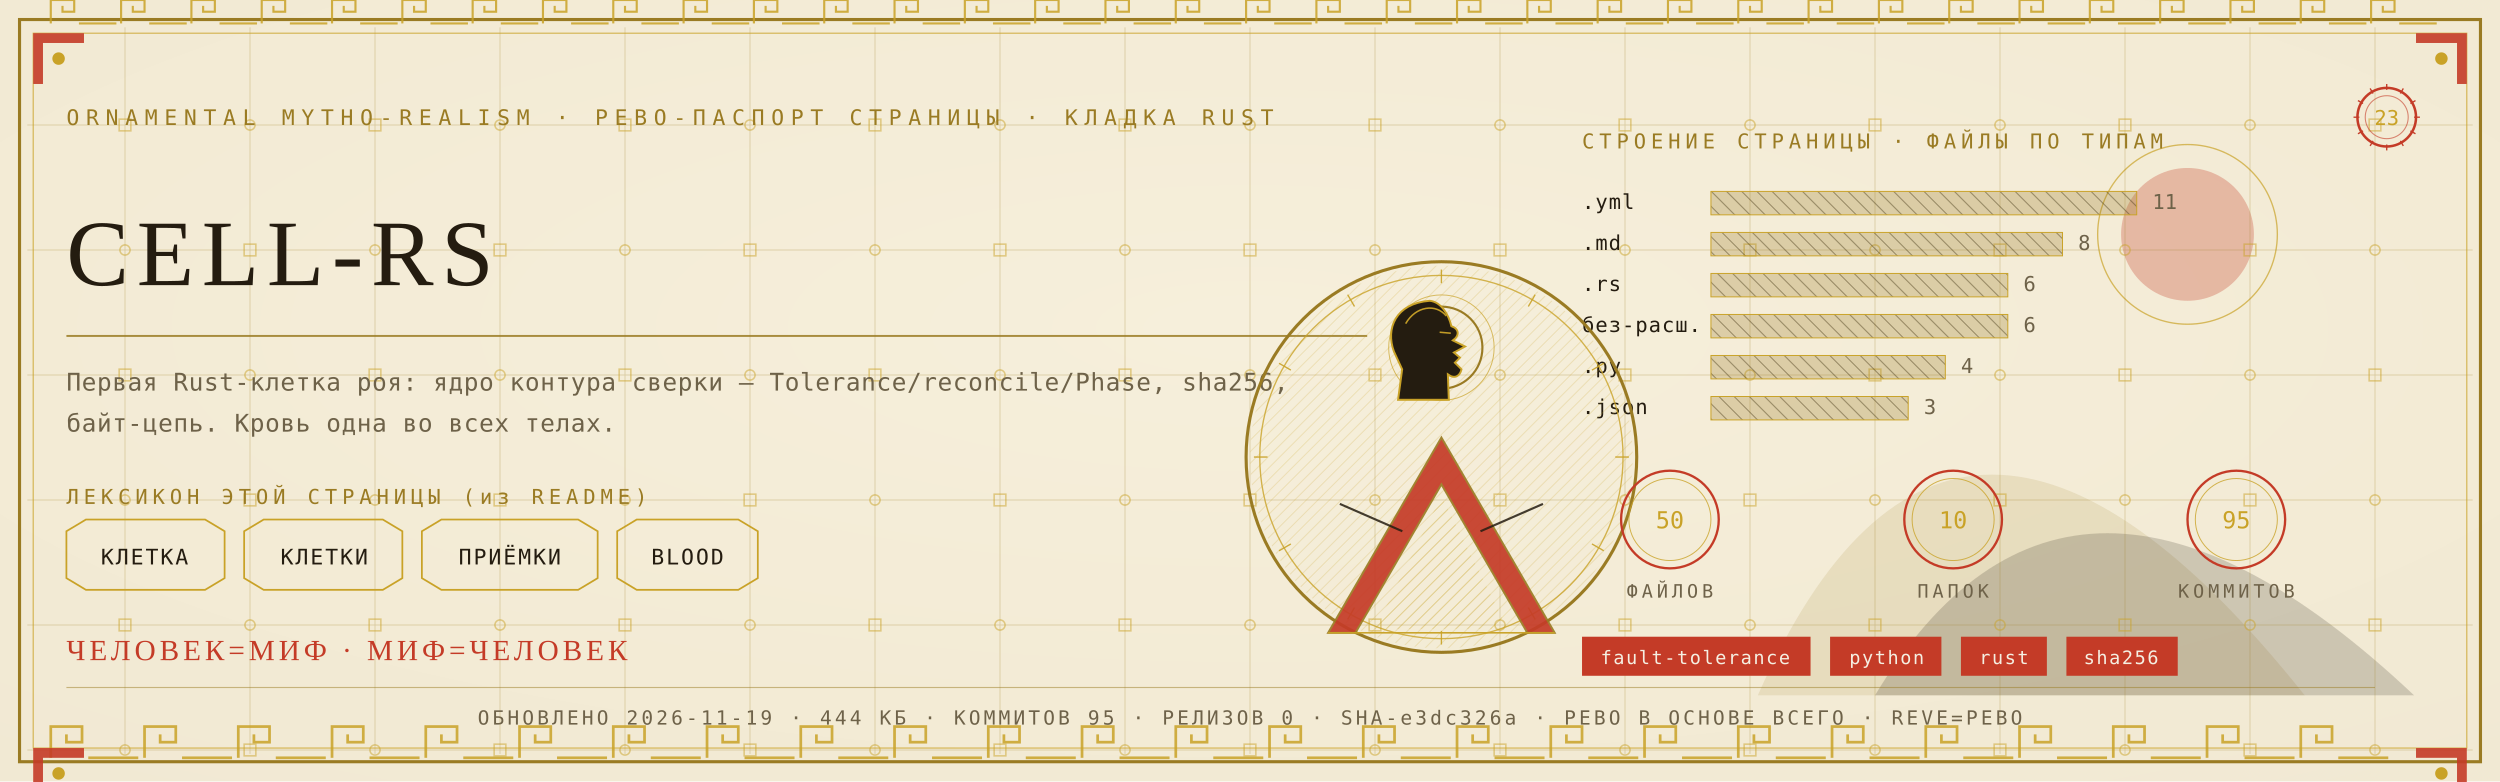
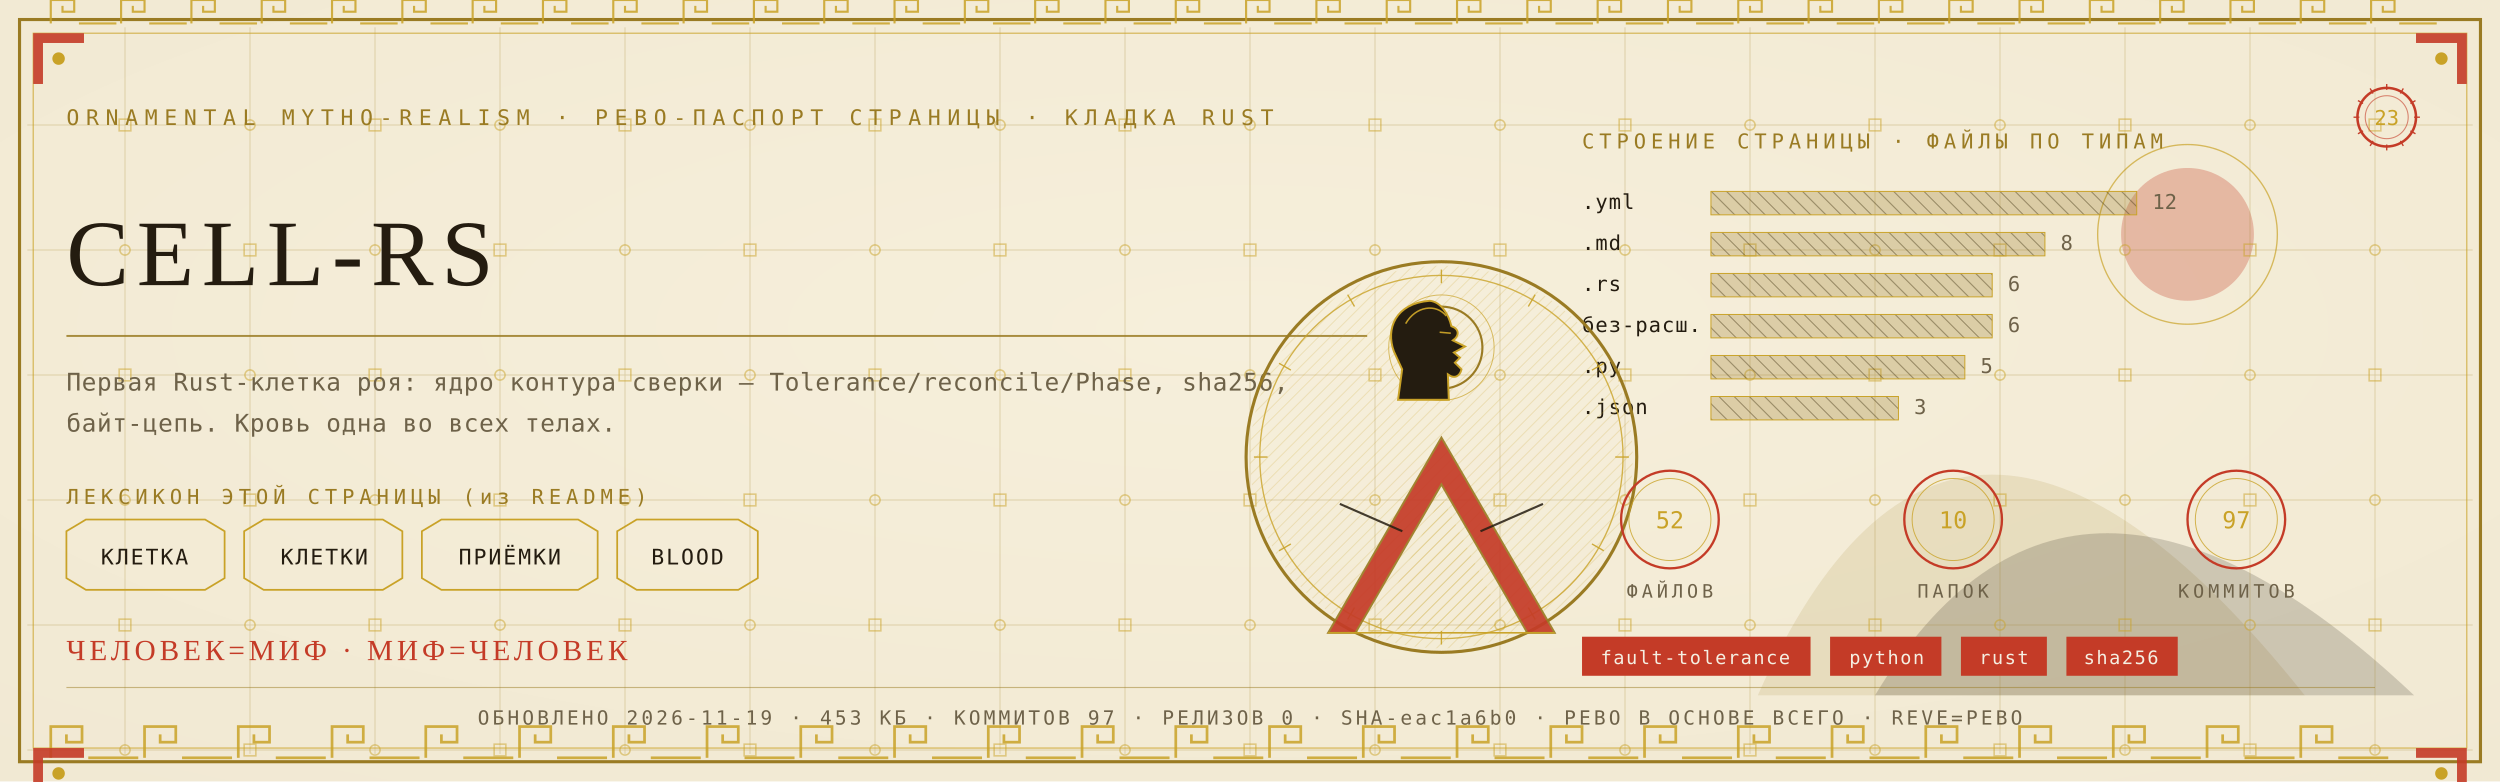
<svg xmlns="http://www.w3.org/2000/svg" viewBox="0 0 1280 400" width="1280" height="400">
  <defs>
    <radialGradient id="rp23" cx="0.5" cy="0.42" r="1.1">
      <stop offset="0" stop-color="#F6EFDC" />
      <stop offset="1" stop-color="#EFE6CF" />
    </radialGradient>
    <pattern id="hatchm" width="4.2" height="4.2" patternUnits="userSpaceOnUse" patternTransform="rotate(45)">
      <rect width="4.2" height="4.2" fill="none" />
      <line x1="0" y1="0" x2="0" y2="4.2" stroke="#C9A227" stroke-width="0.5" />
    </pattern>
    <pattern id="hatchv" width="5.5" height="5.5" patternUnits="userSpaceOnUse" patternTransform="rotate(-45)">
      <rect width="5.5" height="5.5" fill="none" />
      <line x1="0" y1="0" x2="0" y2="5.5" stroke="#241C10" stroke-width="0.5" />
    </pattern>
  </defs>
  <rect width="1280" height="400" fill="#EFE6CF" />
  <rect width="1280" height="400" fill="url(#rp23)" opacity="0.94" />
  <path d="M 900 356 Q 1000 130 1180 356 Z" fill="#9A7B23" opacity="0.14" />
  <path d="M 960 356 Q 1060 190 1236 356 Z" fill="#241C10" opacity="0.18" />
  <circle cx="1120" cy="120" r="34" fill="#C43B27" opacity="0.30" />
  <circle cx="1120" cy="120" r="46" fill="none" stroke="#C9A227" stroke-width="0.7" opacity="0.7" />
  <g stroke="#9A7B23" stroke-width="0.45" opacity="0.30">
    <line x1="64" y1="14" x2="64" y2="386" />
    <line x1="128" y1="14" x2="128" y2="386" />
    <line x1="192" y1="14" x2="192" y2="386" />
    <line x1="256" y1="14" x2="256" y2="386" />
    <line x1="320" y1="14" x2="320" y2="386" />
    <line x1="384" y1="14" x2="384" y2="386" />
    <line x1="448" y1="14" x2="448" y2="386" />
    <line x1="512" y1="14" x2="512" y2="386" />
    <line x1="576" y1="14" x2="576" y2="386" />
    <line x1="640" y1="14" x2="640" y2="386" />
    <line x1="704" y1="14" x2="704" y2="386" />
    <line x1="768" y1="14" x2="768" y2="386" />
    <line x1="832" y1="14" x2="832" y2="386" />
    <line x1="896" y1="14" x2="896" y2="386" />
    <line x1="960" y1="14" x2="960" y2="386" />
    <line x1="1024" y1="14" x2="1024" y2="386" />
    <line x1="1088" y1="14" x2="1088" y2="386" />
    <line x1="1152" y1="14" x2="1152" y2="386" />
    <line x1="1216" y1="14" x2="1216" y2="386" />
    <line x1="14" y1="64" x2="1266" y2="64" />
    <line x1="14" y1="128" x2="1266" y2="128" />
    <line x1="14" y1="192" x2="1266" y2="192" />
    <line x1="14" y1="256" x2="1266" y2="256" />
    <line x1="14" y1="320" x2="1266" y2="320" />
    <line x1="14" y1="384" x2="1266" y2="384" />
  </g>
  <g fill="none" stroke="#C9A227" stroke-width="0.8" opacity="0.5">
    <rect x="61" y="61" width="6" height="6" />
    <circle cx="64" cy="128" r="2.6" />
    <rect x="61" y="189" width="6" height="6" />
    <circle cx="64" cy="256" r="2.6" />
    <rect x="61" y="317" width="6" height="6" />
    <circle cx="64" cy="384" r="2.6" />
    <circle cx="128" cy="64" r="2.6" />
    <rect x="125" y="125" width="6" height="6" />
    <circle cx="128" cy="192" r="2.6" />
    <rect x="125" y="253" width="6" height="6" />
    <circle cx="128" cy="320" r="2.6" />
    <rect x="125" y="381" width="6" height="6" />
    <rect x="189" y="61" width="6" height="6" />
    <circle cx="192" cy="128" r="2.6" />
    <rect x="189" y="189" width="6" height="6" />
    <circle cx="192" cy="256" r="2.6" />
    <rect x="189" y="317" width="6" height="6" />
    <circle cx="192" cy="384" r="2.6" />
    <circle cx="256" cy="64" r="2.6" />
    <rect x="253" y="125" width="6" height="6" />
    <circle cx="256" cy="192" r="2.6" />
    <rect x="253" y="253" width="6" height="6" />
    <circle cx="256" cy="320" r="2.6" />
    <rect x="253" y="381" width="6" height="6" />
    <rect x="317" y="61" width="6" height="6" />
    <circle cx="320" cy="128" r="2.6" />
    <rect x="317" y="189" width="6" height="6" />
    <circle cx="320" cy="256" r="2.6" />
    <rect x="317" y="317" width="6" height="6" />
    <circle cx="320" cy="384" r="2.6" />
    <circle cx="384" cy="64" r="2.6" />
    <rect x="381" y="125" width="6" height="6" />
    <circle cx="384" cy="192" r="2.6" />
    <rect x="381" y="253" width="6" height="6" />
    <circle cx="384" cy="320" r="2.6" />
    <rect x="381" y="381" width="6" height="6" />
    <rect x="445" y="61" width="6" height="6" />
    <circle cx="448" cy="128" r="2.6" />
    <rect x="445" y="189" width="6" height="6" />
    <circle cx="448" cy="256" r="2.6" />
    <rect x="445" y="317" width="6" height="6" />
    <circle cx="448" cy="384" r="2.6" />
    <circle cx="512" cy="64" r="2.6" />
    <rect x="509" y="125" width="6" height="6" />
    <circle cx="512" cy="192" r="2.6" />
    <rect x="509" y="253" width="6" height="6" />
    <circle cx="512" cy="320" r="2.6" />
    <rect x="509" y="381" width="6" height="6" />
    <rect x="573" y="61" width="6" height="6" />
    <circle cx="576" cy="128" r="2.6" />
    <rect x="573" y="189" width="6" height="6" />
    <circle cx="576" cy="256" r="2.6" />
    <rect x="573" y="317" width="6" height="6" />
    <circle cx="576" cy="384" r="2.6" />
    <circle cx="640" cy="64" r="2.6" />
    <rect x="637" y="125" width="6" height="6" />
    <circle cx="640" cy="192" r="2.6" />
    <rect x="637" y="253" width="6" height="6" />
    <circle cx="640" cy="320" r="2.6" />
    <rect x="637" y="381" width="6" height="6" />
    <rect x="701" y="61" width="6" height="6" />
    <circle cx="704" cy="128" r="2.6" />
    <rect x="701" y="189" width="6" height="6" />
    <circle cx="704" cy="256" r="2.6" />
    <rect x="701" y="317" width="6" height="6" />
    <circle cx="704" cy="384" r="2.6" />
    <circle cx="768" cy="64" r="2.6" />
    <rect x="765" y="125" width="6" height="6" />
    <circle cx="768" cy="192" r="2.6" />
    <rect x="765" y="253" width="6" height="6" />
    <circle cx="768" cy="320" r="2.6" />
    <rect x="765" y="381" width="6" height="6" />
    <rect x="829" y="61" width="6" height="6" />
    <circle cx="832" cy="128" r="2.6" />
    <rect x="829" y="189" width="6" height="6" />
    <circle cx="832" cy="256" r="2.6" />
    <rect x="829" y="317" width="6" height="6" />
    <circle cx="832" cy="384" r="2.6" />
    <circle cx="896" cy="64" r="2.6" />
    <rect x="893" y="125" width="6" height="6" />
    <circle cx="896" cy="192" r="2.6" />
    <rect x="893" y="253" width="6" height="6" />
    <circle cx="896" cy="320" r="2.6" />
    <rect x="893" y="381" width="6" height="6" />
    <rect x="957" y="61" width="6" height="6" />
    <circle cx="960" cy="128" r="2.6" />
    <rect x="957" y="189" width="6" height="6" />
    <circle cx="960" cy="256" r="2.6" />
    <rect x="957" y="317" width="6" height="6" />
    <circle cx="960" cy="384" r="2.6" />
    <circle cx="1024" cy="64" r="2.6" />
    <rect x="1021" y="125" width="6" height="6" />
    <circle cx="1024" cy="192" r="2.6" />
    <rect x="1021" y="253" width="6" height="6" />
    <circle cx="1024" cy="320" r="2.6" />
    <rect x="1021" y="381" width="6" height="6" />
    <rect x="1085" y="61" width="6" height="6" />
    <circle cx="1088" cy="128" r="2.6" />
    <rect x="1085" y="189" width="6" height="6" />
    <circle cx="1088" cy="256" r="2.6" />
    <rect x="1085" y="317" width="6" height="6" />
    <circle cx="1088" cy="384" r="2.6" />
    <circle cx="1152" cy="64" r="2.6" />
    <rect x="1149" y="125" width="6" height="6" />
    <circle cx="1152" cy="192" r="2.6" />
    <rect x="1149" y="253" width="6" height="6" />
    <circle cx="1152" cy="320" r="2.6" />
    <rect x="1149" y="381" width="6" height="6" />
    <rect x="1213" y="61" width="6" height="6" />
    <circle cx="1216" cy="128" r="2.6" />
    <rect x="1213" y="189" width="6" height="6" />
    <circle cx="1216" cy="256" r="2.6" />
    <rect x="1213" y="317" width="6" height="6" />
    <circle cx="1216" cy="384" r="2.6" />
  </g>
  <rect x="10" y="10" width="1260" height="380" fill="none" stroke="#9A7B23" stroke-width="1.6" />
  <rect x="17" y="17" width="1246" height="366" fill="none" stroke="#C9A227" stroke-width="0.6" opacity="0.75" />
  <g fill="none" stroke="#C9A227" stroke-width="1.4" opacity="0.85">
    <path d="M 26 388 L 26 372 L 42 372 L 42 380.0 L 34.0 380.0 L 34.0 376.0" />
    <line x1="45.2" y1="388" x2="70.8" y2="388" />
    <path d="M 74 388 L 74 372 L 90 372 L 90 380.0 L 82.0 380.0 L 82.0 376.0" />
    <line x1="93.2" y1="388" x2="118.8" y2="388" />
    <path d="M 122 388 L 122 372 L 138 372 L 138 380.0 L 130.0 380.0 L 130.0 376.0" />
    <line x1="141.2" y1="388" x2="166.8" y2="388" />
    <path d="M 170 388 L 170 372 L 186 372 L 186 380.0 L 178.0 380.0 L 178.0 376.0" />
    <line x1="189.2" y1="388" x2="214.8" y2="388" />
    <path d="M 218 388 L 218 372 L 234 372 L 234 380.0 L 226.0 380.0 L 226.0 376.0" />
    <line x1="237.2" y1="388" x2="262.8" y2="388" />
    <path d="M 266 388 L 266 372 L 282 372 L 282 380.0 L 274.0 380.0 L 274.0 376.0" />
    <line x1="285.2" y1="388" x2="310.8" y2="388" />
    <path d="M 314 388 L 314 372 L 330 372 L 330 380.0 L 322.0 380.0 L 322.0 376.0" />
    <line x1="333.2" y1="388" x2="358.8" y2="388" />
    <path d="M 362 388 L 362 372 L 378 372 L 378 380.0 L 370.0 380.0 L 370.0 376.0" />
    <line x1="381.2" y1="388" x2="406.8" y2="388" />
    <path d="M 410 388 L 410 372 L 426 372 L 426 380.0 L 418.0 380.0 L 418.0 376.0" />
    <line x1="429.2" y1="388" x2="454.8" y2="388" />
    <path d="M 458 388 L 458 372 L 474 372 L 474 380.0 L 466.0 380.0 L 466.0 376.0" />
    <line x1="477.2" y1="388" x2="502.8" y2="388" />
    <path d="M 506 388 L 506 372 L 522 372 L 522 380.0 L 514.0 380.0 L 514.0 376.0" />
    <line x1="525.2" y1="388" x2="550.8" y2="388" />
    <path d="M 554 388 L 554 372 L 570 372 L 570 380.0 L 562.0 380.0 L 562.0 376.0" />
    <line x1="573.2" y1="388" x2="598.8" y2="388" />
    <path d="M 602 388 L 602 372 L 618 372 L 618 380.0 L 610.0 380.0 L 610.0 376.0" />
    <line x1="621.2" y1="388" x2="646.8" y2="388" />
    <path d="M 650 388 L 650 372 L 666 372 L 666 380.0 L 658.0 380.0 L 658.0 376.0" />
    <line x1="669.2" y1="388" x2="694.8" y2="388" />
    <path d="M 698 388 L 698 372 L 714 372 L 714 380.0 L 706.0 380.0 L 706.0 376.0" />
    <line x1="717.2" y1="388" x2="742.8" y2="388" />
    <path d="M 746 388 L 746 372 L 762 372 L 762 380.0 L 754.0 380.0 L 754.0 376.0" />
    <line x1="765.2" y1="388" x2="790.8" y2="388" />
    <path d="M 794 388 L 794 372 L 810 372 L 810 380.0 L 802.0 380.0 L 802.0 376.0" />
    <line x1="813.2" y1="388" x2="838.8" y2="388" />
    <path d="M 842 388 L 842 372 L 858 372 L 858 380.0 L 850.0 380.0 L 850.0 376.0" />
    <line x1="861.2" y1="388" x2="886.8" y2="388" />
    <path d="M 890 388 L 890 372 L 906 372 L 906 380.0 L 898.0 380.0 L 898.0 376.0" />
    <line x1="909.2" y1="388" x2="934.8" y2="388" />
    <path d="M 938 388 L 938 372 L 954 372 L 954 380.0 L 946.0 380.0 L 946.0 376.0" />
    <line x1="957.2" y1="388" x2="982.8" y2="388" />
    <path d="M 986 388 L 986 372 L 1002 372 L 1002 380.0 L 994.0 380.0 L 994.0 376.0" />
    <line x1="1005.2" y1="388" x2="1030.8" y2="388" />
    <path d="M 1034 388 L 1034 372 L 1050 372 L 1050 380.0 L 1042.0 380.0 L 1042.0 376.0" />
    <line x1="1053.2" y1="388" x2="1078.8" y2="388" />
    <path d="M 1082 388 L 1082 372 L 1098 372 L 1098 380.0 L 1090.0 380.0 L 1090.0 376.0" />
    <line x1="1101.2" y1="388" x2="1126.8" y2="388" />
    <path d="M 1130 388 L 1130 372 L 1146 372 L 1146 380.0 L 1138.0 380.0 L 1138.0 376.0" />
    <line x1="1149.2" y1="388" x2="1174.8" y2="388" />
    <path d="M 1178 388 L 1178 372 L 1194 372 L 1194 380.0 L 1186.0 380.0 L 1186.0 376.0" />
    <line x1="1197.2" y1="388" x2="1222.8" y2="388" />
  </g>
  <g fill="none" stroke="#C9A227" stroke-width="1.1" opacity="0.85">
    <path d="M 26 12 L 26 0 L 38 0 L 38 6.0 L 32.0 6.0 L 32.0 3.0" />
    <line x1="40.4" y1="12" x2="59.6" y2="12" />
    <path d="M 62 12 L 62 0 L 74 0 L 74 6.0 L 68.0 6.0 L 68.0 3.0" />
    <line x1="76.4" y1="12" x2="95.6" y2="12" />
    <path d="M 98 12 L 98 0 L 110 0 L 110 6.0 L 104.0 6.0 L 104.0 3.0" />
    <line x1="112.4" y1="12" x2="131.6" y2="12" />
    <path d="M 134 12 L 134 0 L 146 0 L 146 6.0 L 140.0 6.0 L 140.0 3.0" />
    <line x1="148.4" y1="12" x2="167.6" y2="12" />
    <path d="M 170 12 L 170 0 L 182 0 L 182 6.0 L 176.0 6.0 L 176.0 3.0" />
    <line x1="184.4" y1="12" x2="203.6" y2="12" />
    <path d="M 206 12 L 206 0 L 218 0 L 218 6.0 L 212.0 6.0 L 212.0 3.0" />
    <line x1="220.4" y1="12" x2="239.6" y2="12" />
    <path d="M 242 12 L 242 0 L 254 0 L 254 6.0 L 248.0 6.0 L 248.0 3.0" />
    <line x1="256.4" y1="12" x2="275.6" y2="12" />
    <path d="M 278 12 L 278 0 L 290 0 L 290 6.0 L 284.0 6.0 L 284.0 3.0" />
    <line x1="292.4" y1="12" x2="311.6" y2="12" />
    <path d="M 314 12 L 314 0 L 326 0 L 326 6.0 L 320.0 6.0 L 320.0 3.0" />
    <line x1="328.4" y1="12" x2="347.6" y2="12" />
    <path d="M 350 12 L 350 0 L 362 0 L 362 6.0 L 356.0 6.0 L 356.0 3.0" />
    <line x1="364.4" y1="12" x2="383.6" y2="12" />
    <path d="M 386 12 L 386 0 L 398 0 L 398 6.0 L 392.0 6.0 L 392.0 3.0" />
    <line x1="400.4" y1="12" x2="419.6" y2="12" />
    <path d="M 422 12 L 422 0 L 434 0 L 434 6.0 L 428.0 6.0 L 428.0 3.0" />
    <line x1="436.4" y1="12" x2="455.6" y2="12" />
    <path d="M 458 12 L 458 0 L 470 0 L 470 6.0 L 464.0 6.0 L 464.0 3.0" />
    <line x1="472.4" y1="12" x2="491.6" y2="12" />
    <path d="M 494 12 L 494 0 L 506 0 L 506 6.0 L 500.0 6.0 L 500.0 3.0" />
    <line x1="508.4" y1="12" x2="527.6" y2="12" />
    <path d="M 530 12 L 530 0 L 542 0 L 542 6.0 L 536.0 6.0 L 536.0 3.0" />
    <line x1="544.4" y1="12" x2="563.6" y2="12" />
    <path d="M 566 12 L 566 0 L 578 0 L 578 6.0 L 572.0 6.0 L 572.0 3.0" />
    <line x1="580.4" y1="12" x2="599.6" y2="12" />
    <path d="M 602 12 L 602 0 L 614 0 L 614 6.0 L 608.0 6.0 L 608.0 3.0" />
    <line x1="616.4" y1="12" x2="635.6" y2="12" />
    <path d="M 638 12 L 638 0 L 650 0 L 650 6.0 L 644.0 6.0 L 644.0 3.0" />
    <line x1="652.4" y1="12" x2="671.6" y2="12" />
    <path d="M 674 12 L 674 0 L 686 0 L 686 6.0 L 680.0 6.0 L 680.0 3.0" />
    <line x1="688.4" y1="12" x2="707.6" y2="12" />
    <path d="M 710 12 L 710 0 L 722 0 L 722 6.0 L 716.0 6.0 L 716.0 3.0" />
    <line x1="724.4" y1="12" x2="743.6" y2="12" />
    <path d="M 746 12 L 746 0 L 758 0 L 758 6.0 L 752.0 6.0 L 752.0 3.0" />
    <line x1="760.4" y1="12" x2="779.6" y2="12" />
    <path d="M 782 12 L 782 0 L 794 0 L 794 6.0 L 788.0 6.0 L 788.0 3.0" />
    <line x1="796.4" y1="12" x2="815.6" y2="12" />
    <path d="M 818 12 L 818 0 L 830 0 L 830 6.0 L 824.0 6.0 L 824.0 3.0" />
    <line x1="832.4" y1="12" x2="851.6" y2="12" />
    <path d="M 854 12 L 854 0 L 866 0 L 866 6.0 L 860.0 6.0 L 860.0 3.0" />
    <line x1="868.4" y1="12" x2="887.6" y2="12" />
    <path d="M 890 12 L 890 0 L 902 0 L 902 6.0 L 896.0 6.0 L 896.0 3.0" />
    <line x1="904.4" y1="12" x2="923.6" y2="12" />
    <path d="M 926 12 L 926 0 L 938 0 L 938 6.0 L 932.0 6.0 L 932.0 3.0" />
    <line x1="940.4" y1="12" x2="959.6" y2="12" />
    <path d="M 962 12 L 962 0 L 974 0 L 974 6.0 L 968.0 6.0 L 968.0 3.0" />
    <line x1="976.4" y1="12" x2="995.6" y2="12" />
    <path d="M 998 12 L 998 0 L 1010 0 L 1010 6.0 L 1004.0 6.0 L 1004.0 3.0" />
    <line x1="1012.4" y1="12" x2="1031.6" y2="12" />
    <path d="M 1034 12 L 1034 0 L 1046 0 L 1046 6.0 L 1040.0 6.0 L 1040.0 3.0" />
    <line x1="1048.4" y1="12" x2="1067.6" y2="12" />
    <path d="M 1070 12 L 1070 0 L 1082 0 L 1082 6.0 L 1076.0 6.0 L 1076.0 3.0" />
    <line x1="1084.4" y1="12" x2="1103.6" y2="12" />
    <path d="M 1106 12 L 1106 0 L 1118 0 L 1118 6.0 L 1112.0 6.0 L 1112.0 3.0" />
    <line x1="1120.4" y1="12" x2="1139.6" y2="12" />
    <path d="M 1142 12 L 1142 0 L 1154 0 L 1154 6.0 L 1148.0 6.0 L 1148.0 3.0" />
    <line x1="1156.4" y1="12" x2="1175.6" y2="12" />
    <path d="M 1178 12 L 1178 0 L 1190 0 L 1190 6.0 L 1184.0 6.0 L 1184.0 3.0" />
    <line x1="1192.4" y1="12" x2="1211.6" y2="12" />
    <path d="M 1214 12 L 1214 0 L 1226 0 L 1226 6.0 L 1220.0 6.0 L 1220.0 3.0" />
    <line x1="1228.4" y1="12" x2="1247.6" y2="12" />
  </g>
  <g transform="translate(17,17) scale(1,1)">
    <path d="M 0 0 L 26 0 L 26 5 L 5 5 L 5 26 L 0 26 Z" fill="#C43B27" opacity="0.9" />
    <circle cx="13" cy="13" r="3.2" fill="#C9A227" />
  </g>
  <g transform="translate(1263,17) scale(-1,1)">
    <path d="M 0 0 L 26 0 L 26 5 L 5 5 L 5 26 L 0 26 Z" fill="#C43B27" opacity="0.9" />
    <circle cx="13" cy="13" r="3.2" fill="#C9A227" />
  </g>
  <g transform="translate(17,383) scale(1,1)">
    <path d="M 0 0 L 26 0 L 26 5 L 5 5 L 5 26 L 0 26 Z" fill="#C43B27" opacity="0.9" />
    <circle cx="13" cy="13" r="3.2" fill="#C9A227" />
  </g>
  <g transform="translate(1263,383) scale(-1,1)">
    <path d="M 0 0 L 26 0 L 26 5 L 5 5 L 5 26 L 0 26 Z" fill="#C43B27" opacity="0.9" />
    <circle cx="13" cy="13" r="3.2" fill="#C9A227" />
  </g>
  <text x="34" y="64" font-family="'Cascadia Mono', ui-monospace, Consolas, monospace" font-size="11" fill="#9A7B23" letter-spacing="3.4">ORNAMENTAL MYTHO-REALISM · РЕВО-ПАСПОРТ СТРАНИЦЫ · КЛАДКА RUST</text>
  <g transform="translate(1222,60)">
    <circle r="15" fill="none" stroke="#C43B27" stroke-width="1.3" />
    <circle r="11" fill="none" stroke="#C43B27" stroke-width="0.55" opacity="0.6" />
    <text y="4" text-anchor="middle" font-family="'Cascadia Mono', ui-monospace, Consolas, monospace" font-size="10.5" fill="#C9A227">23</text>
    <g stroke="#C43B27" stroke-width="0.7">
      <line x1="0" y1="-17" x2="0" y2="-14" transform="rotate(0)" />
      <line x1="0" y1="-17" x2="0" y2="-14" transform="rotate(30)" />
      <line x1="0" y1="-17" x2="0" y2="-14" transform="rotate(60)" />
      <line x1="0" y1="-17" x2="0" y2="-14" transform="rotate(90)" />
      <line x1="0" y1="-17" x2="0" y2="-14" transform="rotate(120)" />
      <line x1="0" y1="-17" x2="0" y2="-14" transform="rotate(150)" />
      <line x1="0" y1="-17" x2="0" y2="-14" transform="rotate(180)" />
      <line x1="0" y1="-17" x2="0" y2="-14" transform="rotate(210)" />
      <line x1="0" y1="-17" x2="0" y2="-14" transform="rotate(240)" />
      <line x1="0" y1="-17" x2="0" y2="-14" transform="rotate(270)" />
      <line x1="0" y1="-17" x2="0" y2="-14" transform="rotate(300)" />
      <line x1="0" y1="-17" x2="0" y2="-14" transform="rotate(330)" />
    </g>
  </g>
  <text x="34" y="146" font-family="Georgia, 'Times New Roman', serif" font-size="48.0" fill="#241C10" letter-spacing="4">CELL-RS</text>
  <line x1="34" y1="172" x2="700" y2="172" stroke="#9A7B23" stroke-width="1" opacity="0.85" />
  <text x="34" y="200" font-family="'Cascadia Mono', ui-monospace, Consolas, monospace" font-size="12.5" fill="#6E6249" letter-spacing="0.3">Первая Rust-клетка роя: ядро контура сверки — Tolerance/reconcile/Phase, sha256,</text>
  <text x="34" y="221" font-family="'Cascadia Mono', ui-monospace, Consolas, monospace" font-size="12.5" fill="#6E6249" letter-spacing="0.3">байт-цепь. Кровь одна во всех телах.</text>
  <text x="34" y="258" font-family="'Cascadia Mono', ui-monospace, Consolas, monospace" font-size="10.5" fill="#9A7B23" letter-spacing="2.5">ЛЕКСИКОН ЭТОЙ СТРАНИЦЫ (из README)</text>
  <path d="M 34 272 L 44 266 L 105 266 L 115 272 L 115 296 L 105 302 L 44 302 L 34 296 Z" fill="none" stroke="#C9A227" stroke-width="0.9" />
  <text x="74" y="289" text-anchor="middle" font-family="'Cascadia Mono', ui-monospace, Consolas, monospace" font-size="11" fill="#241C10" letter-spacing="1">КЛЕТКА</text>
  <path d="M 125 272 L 135 266 L 196 266 L 206 272 L 206 296 L 196 302 L 135 302 L 125 296 Z" fill="none" stroke="#C9A227" stroke-width="0.9" />
  <text x="166" y="289" text-anchor="middle" font-family="'Cascadia Mono', ui-monospace, Consolas, monospace" font-size="11" fill="#241C10" letter-spacing="1">КЛЕТКИ</text>
  <path d="M 216 272 L 226 266 L 296 266 L 306 272 L 306 296 L 296 302 L 226 302 L 216 296 Z" fill="none" stroke="#C9A227" stroke-width="0.9" />
  <text x="261" y="289" text-anchor="middle" font-family="'Cascadia Mono', ui-monospace, Consolas, monospace" font-size="11" fill="#241C10" letter-spacing="1">ПРИЁМКИ</text>
  <path d="M 316 272 L 326 266 L 378 266 L 388 272 L 388 296 L 378 302 L 326 302 L 316 296 Z" fill="none" stroke="#C9A227" stroke-width="0.9" />
  <text x="352" y="289" text-anchor="middle" font-family="'Cascadia Mono', ui-monospace, Consolas, monospace" font-size="11" fill="#241C10" letter-spacing="1">BLOOD</text>
  <text x="810" y="76" font-family="'Cascadia Mono', ui-monospace, Consolas, monospace" font-size="10.5" fill="#9A7B23" letter-spacing="2.5">СТРОЕНИЕ СТРАНИЦЫ · ФАЙЛЫ ПО ТИПАМ</text>
  <text x="810" y="107" font-family="'Cascadia Mono', ui-monospace, Consolas, monospace" font-size="10.5" fill="#241C10" letter-spacing="0.5">.yml</text>
  <rect x="876" y="98" width="218" height="12" fill="url(#hatchv)" opacity="0.9" />
  <rect x="876" y="98" width="218" height="12" fill="#9A7B23" opacity="0.28" />
  <rect x="876" y="98" width="218" height="12" fill="none" stroke="#C9A227" stroke-width="0.5" />
-   <text x="1102" y="107" font-family="'Cascadia Mono', ui-monospace, Consolas, monospace" font-size="10.5" fill="#6E6249">11</text>
+   <text x="1102" y="107" font-family="'Cascadia Mono', ui-monospace, Consolas, monospace" font-size="10.5" fill="#6E6249">12</text>
  <text x="810" y="128" font-family="'Cascadia Mono', ui-monospace, Consolas, monospace" font-size="10.5" fill="#241C10" letter-spacing="0.5">.md</text>
-   <rect x="876" y="119" width="180" height="12" fill="url(#hatchv)" opacity="0.9" />
-   <rect x="876" y="119" width="180" height="12" fill="#9A7B23" opacity="0.28" />
-   <rect x="876" y="119" width="180" height="12" fill="none" stroke="#C9A227" stroke-width="0.5" />
-   <text x="1064" y="128" font-family="'Cascadia Mono', ui-monospace, Consolas, monospace" font-size="10.5" fill="#6E6249">8</text>
+   <rect x="876" y="119" width="171" height="12" fill="url(#hatchv)" opacity="0.9" />
+   <rect x="876" y="119" width="171" height="12" fill="#9A7B23" opacity="0.28" />
+   <rect x="876" y="119" width="171" height="12" fill="none" stroke="#C9A227" stroke-width="0.5" />
+   <text x="1055" y="128" font-family="'Cascadia Mono', ui-monospace, Consolas, monospace" font-size="10.5" fill="#6E6249">8</text>
  <text x="810" y="149" font-family="'Cascadia Mono', ui-monospace, Consolas, monospace" font-size="10.5" fill="#241C10" letter-spacing="0.5">.rs</text>
-   <rect x="876" y="140" width="152" height="12" fill="url(#hatchv)" opacity="0.9" />
-   <rect x="876" y="140" width="152" height="12" fill="#9A7B23" opacity="0.28" />
-   <rect x="876" y="140" width="152" height="12" fill="none" stroke="#C9A227" stroke-width="0.5" />
-   <text x="1036" y="149" font-family="'Cascadia Mono', ui-monospace, Consolas, monospace" font-size="10.5" fill="#6E6249">6</text>
+   <rect x="876" y="140" width="144" height="12" fill="url(#hatchv)" opacity="0.9" />
+   <rect x="876" y="140" width="144" height="12" fill="#9A7B23" opacity="0.28" />
+   <rect x="876" y="140" width="144" height="12" fill="none" stroke="#C9A227" stroke-width="0.5" />
+   <text x="1028" y="149" font-family="'Cascadia Mono', ui-monospace, Consolas, monospace" font-size="10.5" fill="#6E6249">6</text>
  <text x="810" y="170" font-family="'Cascadia Mono', ui-monospace, Consolas, monospace" font-size="10.5" fill="#241C10" letter-spacing="0.5">без-расш.</text>
-   <rect x="876" y="161" width="152" height="12" fill="url(#hatchv)" opacity="0.9" />
-   <rect x="876" y="161" width="152" height="12" fill="#9A7B23" opacity="0.28" />
-   <rect x="876" y="161" width="152" height="12" fill="none" stroke="#C9A227" stroke-width="0.5" />
-   <text x="1036" y="170" font-family="'Cascadia Mono', ui-monospace, Consolas, monospace" font-size="10.5" fill="#6E6249">6</text>
+   <rect x="876" y="161" width="144" height="12" fill="url(#hatchv)" opacity="0.9" />
+   <rect x="876" y="161" width="144" height="12" fill="#9A7B23" opacity="0.28" />
+   <rect x="876" y="161" width="144" height="12" fill="none" stroke="#C9A227" stroke-width="0.5" />
+   <text x="1028" y="170" font-family="'Cascadia Mono', ui-monospace, Consolas, monospace" font-size="10.5" fill="#6E6249">6</text>
  <text x="810" y="191" font-family="'Cascadia Mono', ui-monospace, Consolas, monospace" font-size="10.5" fill="#241C10" letter-spacing="0.5">.py</text>
-   <rect x="876" y="182" width="120" height="12" fill="url(#hatchv)" opacity="0.9" />
-   <rect x="876" y="182" width="120" height="12" fill="#9A7B23" opacity="0.28" />
-   <rect x="876" y="182" width="120" height="12" fill="none" stroke="#C9A227" stroke-width="0.5" />
-   <text x="1004" y="191" font-family="'Cascadia Mono', ui-monospace, Consolas, monospace" font-size="10.5" fill="#6E6249">4</text>
+   <rect x="876" y="182" width="130" height="12" fill="url(#hatchv)" opacity="0.9" />
+   <rect x="876" y="182" width="130" height="12" fill="#9A7B23" opacity="0.28" />
+   <rect x="876" y="182" width="130" height="12" fill="none" stroke="#C9A227" stroke-width="0.5" />
+   <text x="1014" y="191" font-family="'Cascadia Mono', ui-monospace, Consolas, monospace" font-size="10.5" fill="#6E6249">5</text>
  <text x="810" y="212" font-family="'Cascadia Mono', ui-monospace, Consolas, monospace" font-size="10.5" fill="#241C10" letter-spacing="0.5">.json</text>
-   <rect x="876" y="203" width="101" height="12" fill="url(#hatchv)" opacity="0.9" />
-   <rect x="876" y="203" width="101" height="12" fill="#9A7B23" opacity="0.28" />
-   <rect x="876" y="203" width="101" height="12" fill="none" stroke="#C9A227" stroke-width="0.5" />
-   <text x="985" y="212" font-family="'Cascadia Mono', ui-monospace, Consolas, monospace" font-size="10.5" fill="#6E6249">3</text>
+   <rect x="876" y="203" width="96" height="12" fill="url(#hatchv)" opacity="0.9" />
+   <rect x="876" y="203" width="96" height="12" fill="#9A7B23" opacity="0.28" />
+   <rect x="876" y="203" width="96" height="12" fill="none" stroke="#C9A227" stroke-width="0.5" />
+   <text x="980" y="212" font-family="'Cascadia Mono', ui-monospace, Consolas, monospace" font-size="10.5" fill="#6E6249">3</text>
  <g transform="translate(738,234)">
    <circle r="100" fill="none" stroke="#9A7B23" stroke-width="1.6" />
    <circle r="93" fill="none" stroke="#C9A227" stroke-width="0.7" opacity="0.8" />
    <circle r="98" fill="url(#hatchm)" opacity="0.4" />
    <g stroke="#C9A227" stroke-width="0.7" opacity="0.9">
      <line x1="0" y1="-96" x2="0" y2="-89" transform="rotate(0)" />
      <line x1="0" y1="-96" x2="0" y2="-89" transform="rotate(30)" />
      <line x1="0" y1="-96" x2="0" y2="-89" transform="rotate(60)" />
      <line x1="0" y1="-96" x2="0" y2="-89" transform="rotate(90)" />
      <line x1="0" y1="-96" x2="0" y2="-89" transform="rotate(120)" />
      <line x1="0" y1="-96" x2="0" y2="-89" transform="rotate(150)" />
      <line x1="0" y1="-96" x2="0" y2="-89" transform="rotate(180)" />
      <line x1="0" y1="-96" x2="0" y2="-89" transform="rotate(210)" />
      <line x1="0" y1="-96" x2="0" y2="-89" transform="rotate(240)" />
      <line x1="0" y1="-96" x2="0" y2="-89" transform="rotate(270)" />
      <line x1="0" y1="-96" x2="0" y2="-89" transform="rotate(300)" />
      <line x1="0" y1="-96" x2="0" y2="-89" transform="rotate(330)" />
    </g>
    <circle cy="-56" r="21" fill="none" stroke="#9A7B23" stroke-width="1.1" />
    <circle cy="-56" r="27" fill="none" stroke="#C9A227" stroke-width="0.5" opacity="0.7" />
    <path d="M -6.0 -80.0 C -23.5 -78.7 -28.7 -65.7 -24.3 -54.0 L -20.1 -44.9 L -22.2 -29.3 L 3.8 -29.3 L 3.3 -42.3 C 6.9 -39.7 9.5 -41.5 10.3 -44.9 L 6.9 -48.3 L 9.5 -50.9 L 6.4 -53.5 L 12.1 -56.6 L 5.9 -59.7 C 9.5 -62.3 9.0 -65.7 5.1 -67.0 C 3.8 -72.7 -0.1 -79.5 -6.0 -80.0 Z" fill="#241C10" stroke="#C9A227" stroke-width="1.0" />
    <g fill="none" stroke="#C9A227" stroke-width="0.8" opacity="0.95">
      <path d="M -18.3 -68.3 C -13.1 -77.4 -2.7 -78.7 2.5 -72.2" />
      <path d="M -0.9 -63.9 L 4.8 -63.4" />
    </g>
    <path d="M -58.0 90.0 L 0 -10.0 L 58.0 90.0 L 44.0 90.0 L 0 14.0 L -44.0 90.0 Z" fill="#C43B27" opacity="0.92" stroke="#9A7B23" stroke-width="1.0" />
    <path d="M -34.0 88.0 L 0 20.0 L 34.0 88.0" fill="url(#hatchm)" opacity="0.5" stroke="none" />
    <path d="M -58.0 90.0 L 58.0 90.0" fill="none" stroke="#C9A227" stroke-width="0.8" />
    <path d="M -52.0 24.0 L -20.0 38.0" fill="none" stroke="#241C10" stroke-width="1.1" opacity="0.85" />
    <path d="M 52.0 24.0 L 20.0 38.0" fill="none" stroke="#241C10" stroke-width="1.1" opacity="0.85" />
  </g>
  <g transform="translate(855,266)">
    <circle r="25" fill="none" stroke="#C43B27" stroke-width="1.2" />
    <circle r="21" fill="none" stroke="#C9A227" stroke-width="0.5" opacity="0.8" />
-     <text y="4.5" text-anchor="middle" font-family="'Cascadia Mono', ui-monospace, Consolas, monospace" font-size="12" fill="#C9A227">50</text>
+     <text y="4.5" text-anchor="middle" font-family="'Cascadia Mono', ui-monospace, Consolas, monospace" font-size="12" fill="#C9A227">52</text>
    <text y="40" text-anchor="middle" font-family="'Cascadia Mono', ui-monospace, Consolas, monospace" font-size="9.5" fill="#6E6249" letter-spacing="2">ФАЙЛОВ</text>
  </g>
  <g transform="translate(1000,266)">
    <circle r="25" fill="none" stroke="#C43B27" stroke-width="1.2" />
    <circle r="21" fill="none" stroke="#C9A227" stroke-width="0.5" opacity="0.8" />
    <text y="4.5" text-anchor="middle" font-family="'Cascadia Mono', ui-monospace, Consolas, monospace" font-size="12" fill="#C9A227">10</text>
    <text y="40" text-anchor="middle" font-family="'Cascadia Mono', ui-monospace, Consolas, monospace" font-size="9.5" fill="#6E6249" letter-spacing="2">ПАПОК</text>
  </g>
  <g transform="translate(1145,266)">
    <circle r="25" fill="none" stroke="#C43B27" stroke-width="1.2" />
    <circle r="21" fill="none" stroke="#C9A227" stroke-width="0.5" opacity="0.8" />
-     <text y="4.5" text-anchor="middle" font-family="'Cascadia Mono', ui-monospace, Consolas, monospace" font-size="12" fill="#C9A227">95</text>
+     <text y="4.5" text-anchor="middle" font-family="'Cascadia Mono', ui-monospace, Consolas, monospace" font-size="12" fill="#C9A227">97</text>
    <text y="40" text-anchor="middle" font-family="'Cascadia Mono', ui-monospace, Consolas, monospace" font-size="9.5" fill="#6E6249" letter-spacing="2">КОММИТОВ</text>
  </g>
  <rect x="810" y="326" rx="0" width="117" height="20" fill="#C43B27" />
  <text x="868" y="340" text-anchor="middle" font-family="'Cascadia Mono', ui-monospace, Consolas, monospace" font-size="9.5" fill="#F5EFE2" letter-spacing="0.8">fault-tolerance</text>
  <rect x="937" y="326" rx="0" width="57" height="20" fill="#C43B27" />
  <text x="966" y="340" text-anchor="middle" font-family="'Cascadia Mono', ui-monospace, Consolas, monospace" font-size="9.5" fill="#F5EFE2" letter-spacing="0.8">python</text>
  <rect x="1004" y="326" rx="0" width="44" height="20" fill="#C43B27" />
  <text x="1026" y="340" text-anchor="middle" font-family="'Cascadia Mono', ui-monospace, Consolas, monospace" font-size="9.5" fill="#F5EFE2" letter-spacing="0.8">rust</text>
  <rect x="1058" y="326" rx="0" width="57" height="20" fill="#C43B27" />
  <text x="1086" y="340" text-anchor="middle" font-family="'Cascadia Mono', ui-monospace, Consolas, monospace" font-size="9.5" fill="#F5EFE2" letter-spacing="0.8">sha256</text>
  <text x="34" y="338" font-family="Georgia, 'Times New Roman', serif" font-size="15" fill="#C43B27" letter-spacing="2">ЧЕЛОВЕК=МИФ · МИФ=ЧЕЛОВЕК</text>
  <line x1="34" y1="352" x2="1216" y2="352" stroke="#9A7B23" stroke-width="0.6" opacity="0.5" />
-   <text x="640" y="371" text-anchor="middle" font-family="'Cascadia Mono', ui-monospace, Consolas, monospace" font-size="10" fill="#6E6249" letter-spacing="1.6">ОБНОВЛЕНО 2026-11-19 · 444 КБ · КОММИТОВ 95 · РЕЛИЗОВ 0 · SHA-e3dc326a · РЕВО В ОСНОВЕ ВСЕГО · REVE=РЕВО</text>
+   <text x="640" y="371" text-anchor="middle" font-family="'Cascadia Mono', ui-monospace, Consolas, monospace" font-size="10" fill="#6E6249" letter-spacing="1.6">ОБНОВЛЕНО 2026-11-19 · 453 КБ · КОММИТОВ 97 · РЕЛИЗОВ 0 · SHA-eac1a6b0 · РЕВО В ОСНОВЕ ВСЕГО · REVE=РЕВО</text>
</svg>
